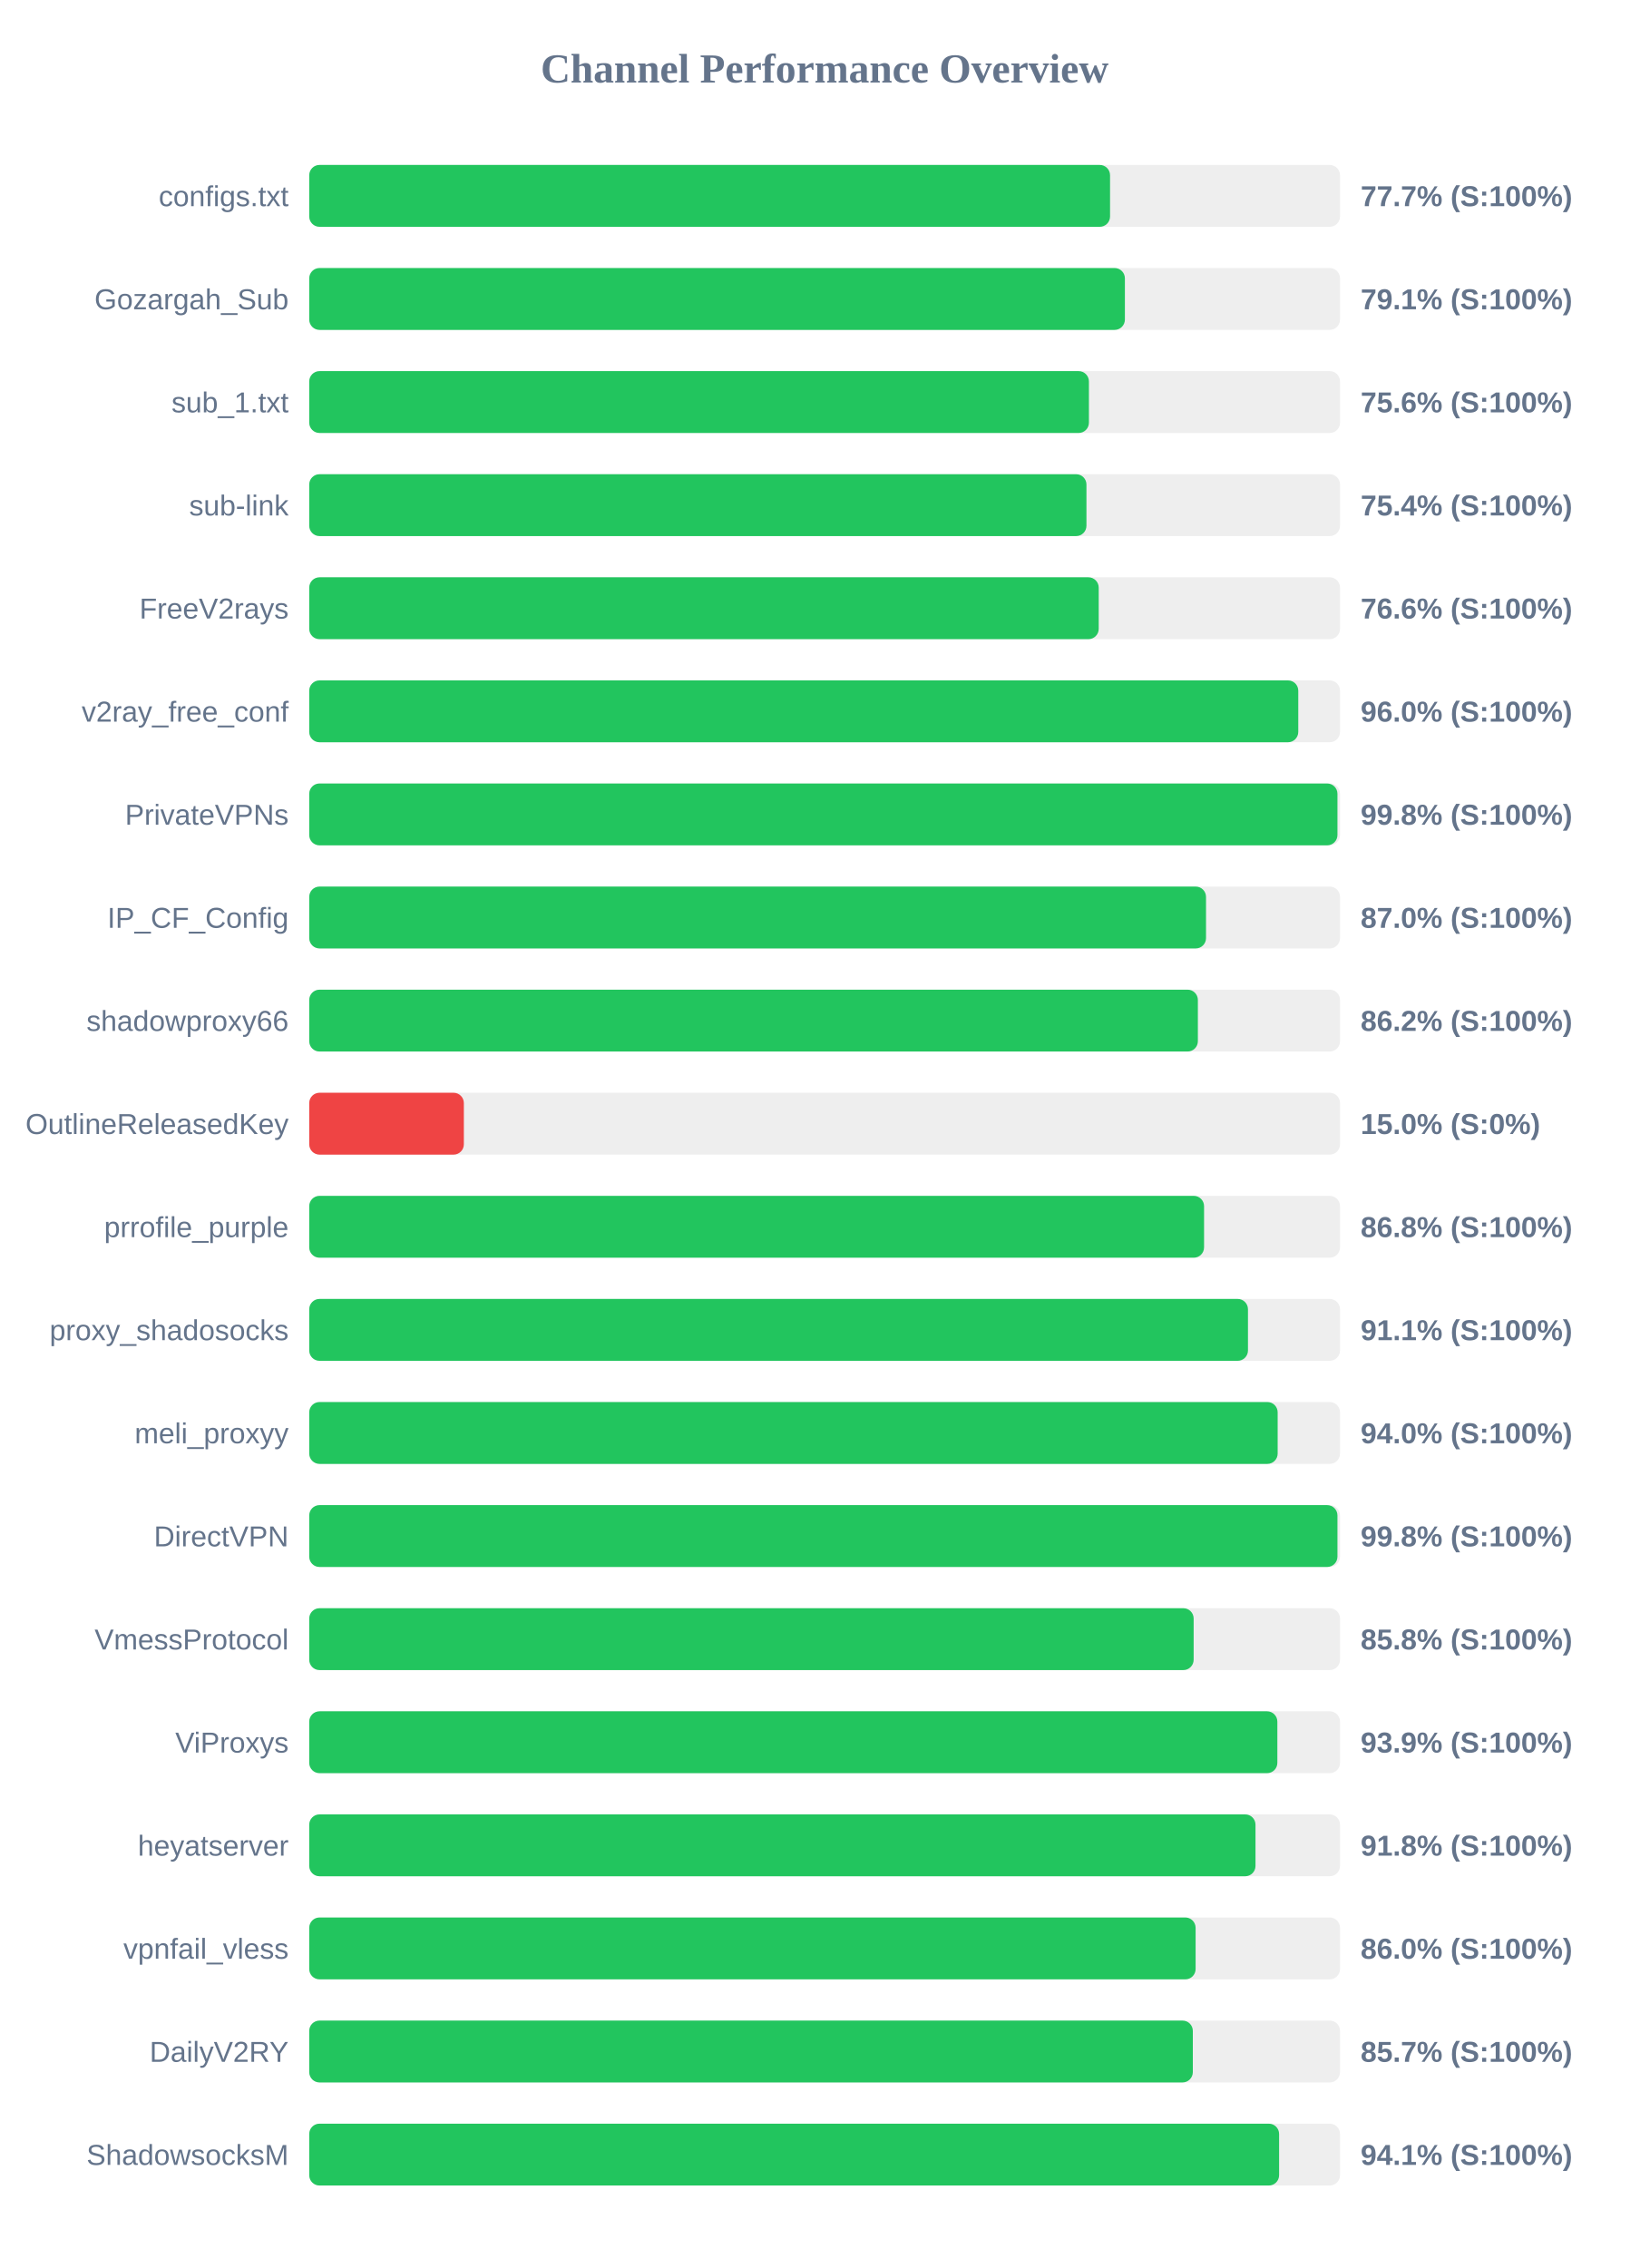
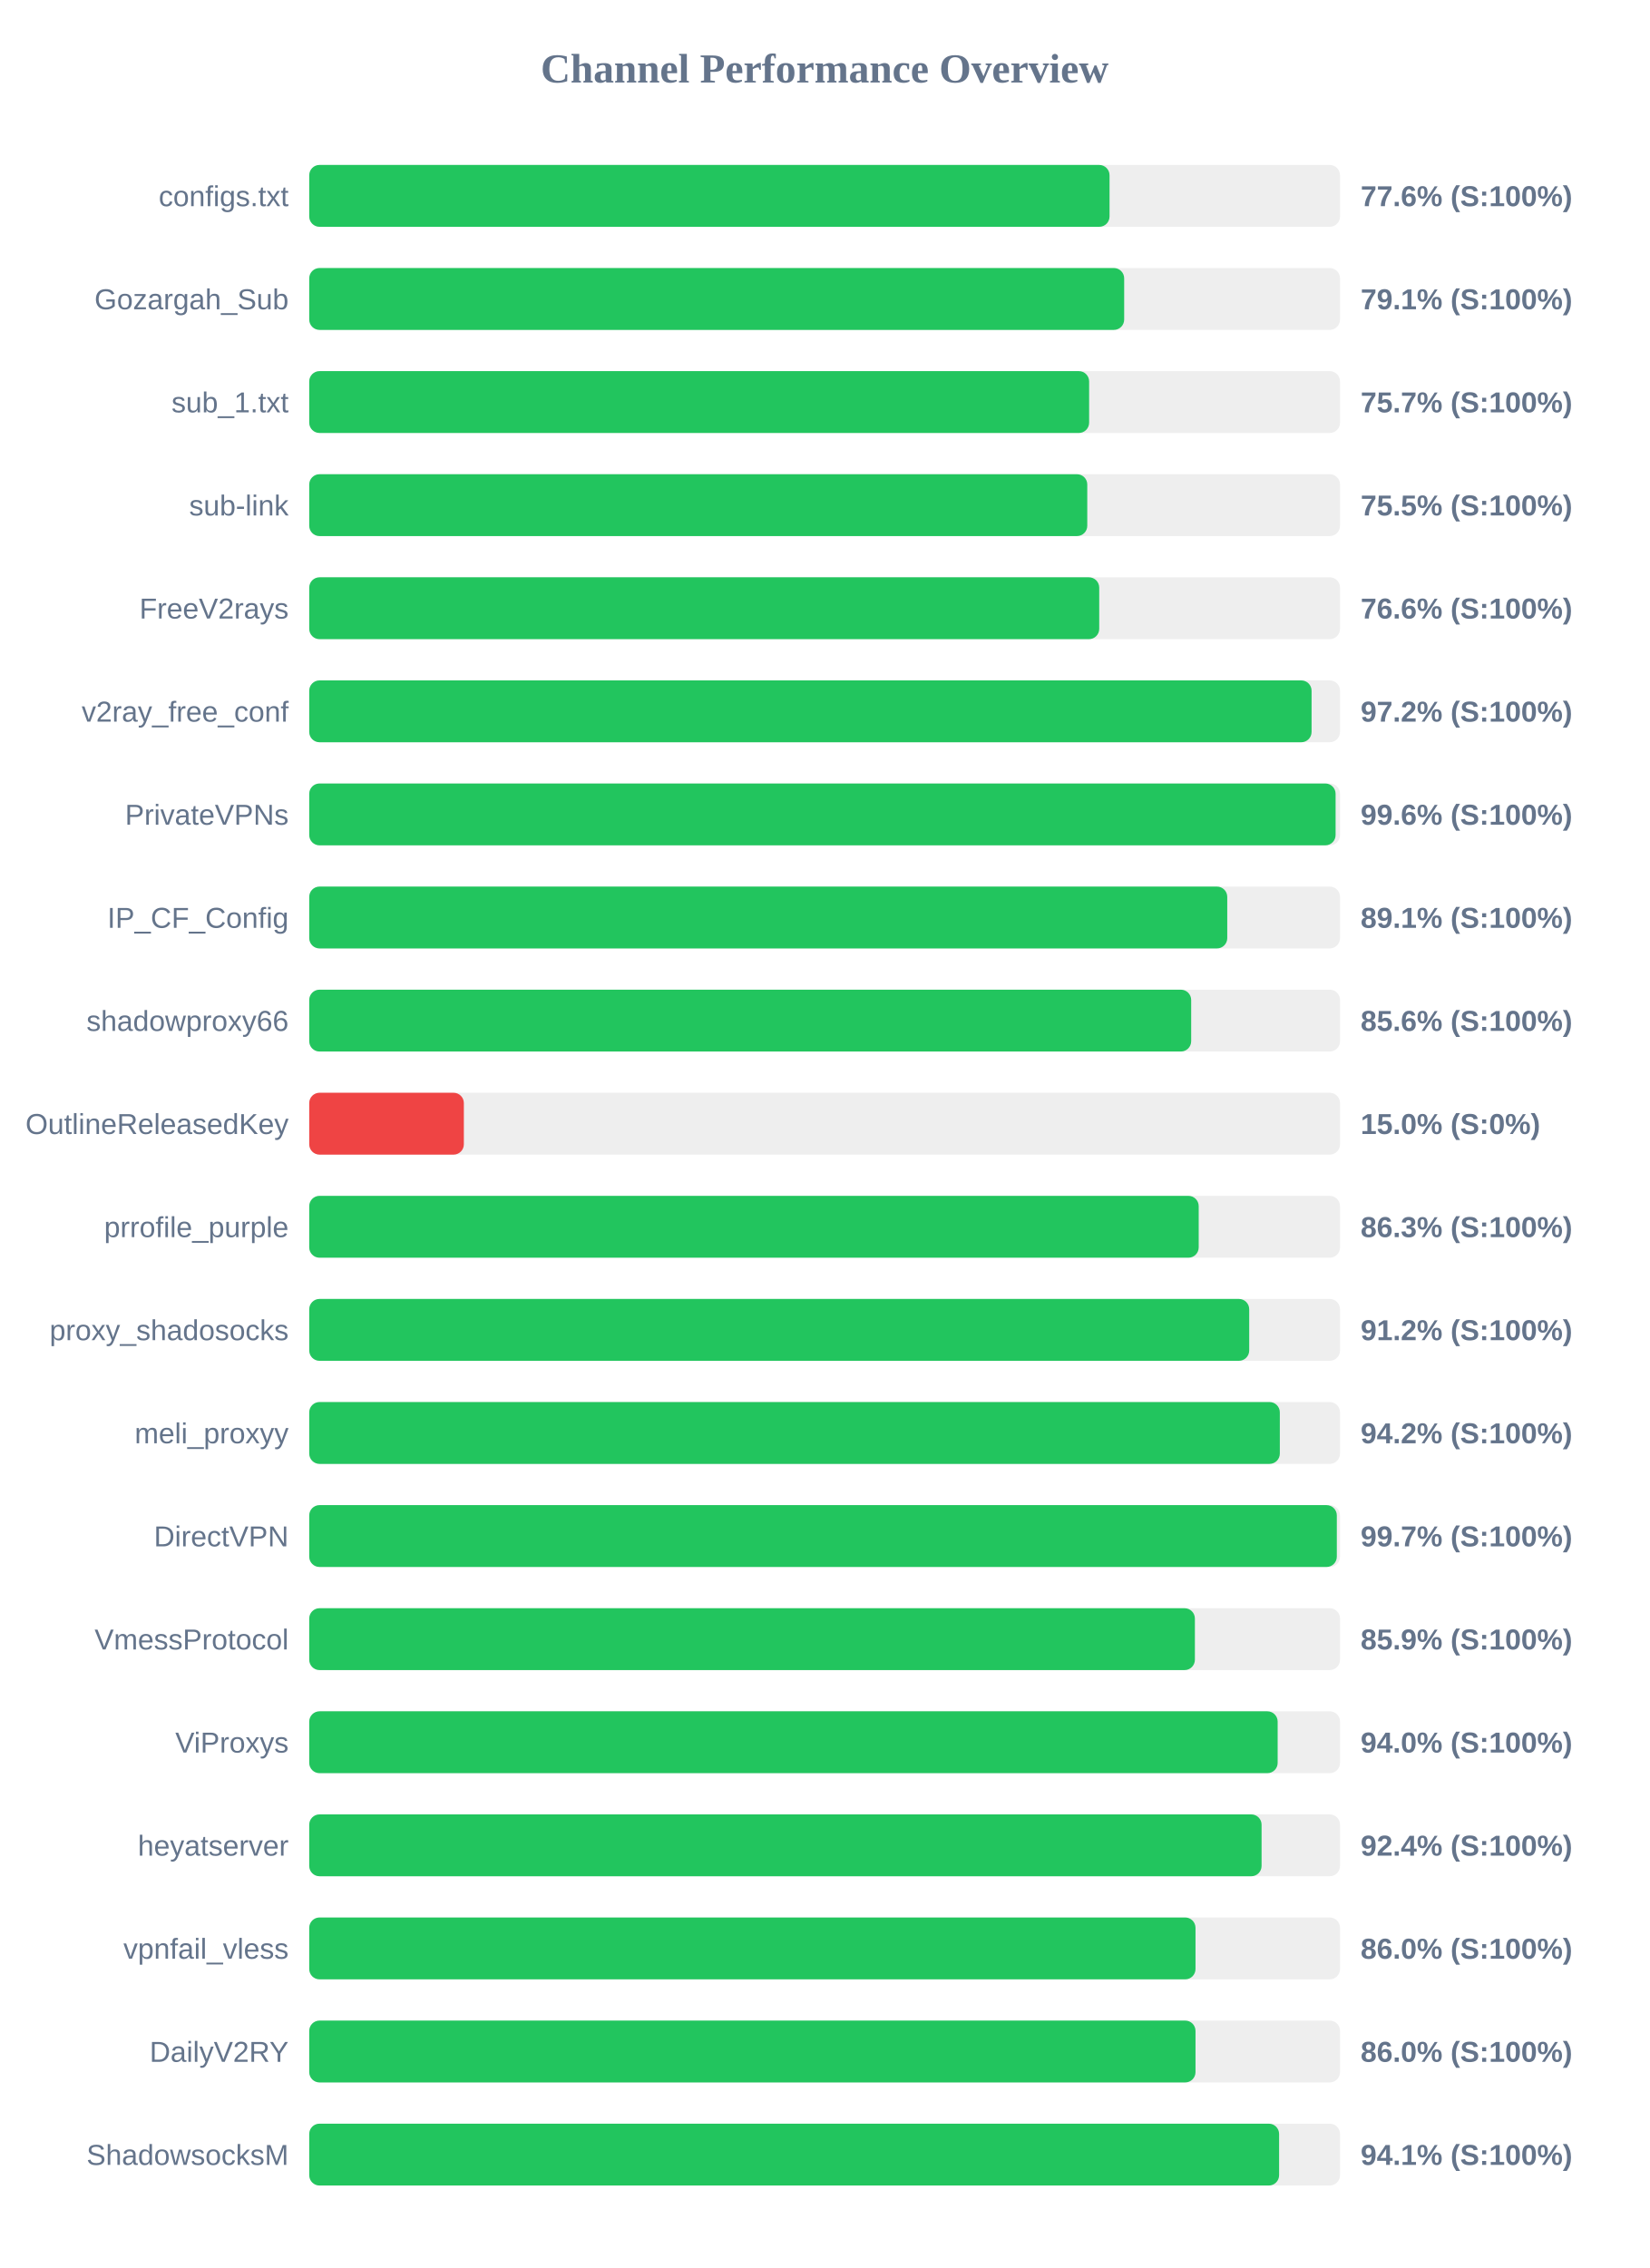
<svg xmlns="http://www.w3.org/2000/svg" width="800" height="1100" version="1.1">
  <style>
        .row { font: 14px Arial; fill: #64748b; }
        .score { font: bold 14px Arial; fill: #64748b; }
    </style>
  <text x="400" y="40" text-anchor="middle" font-size="20px" font-weight="bold" fill="#64748b">Channel Performance Overview</text>
  <rect x="150" y="80" width="500" height="30" fill="#eee" rx="5" />
-   <rect x="150" y="80" width="388.45" height="30" fill="#22c55e" rx="5" />
+   <rect x="150" y="80" width="388.2" height="30" fill="#22c55e" rx="5" />
  <text x="140" y="100" text-anchor="end" class="row">configs.txt</text>
-   <text x="660" y="100" text-anchor="start" class="score">77.7% (S:100%)</text>
+   <text x="660" y="100" text-anchor="start" class="score">77.6% (S:100%)</text>
  <rect x="150" y="130" width="500" height="30" fill="#eee" rx="5" />
-   <rect x="150" y="130" width="395.65" height="30" fill="#22c55e" rx="5" />
+   <rect x="150" y="130" width="395.3" height="30" fill="#22c55e" rx="5" />
  <text x="140" y="150" text-anchor="end" class="row">Gozargah_Sub</text>
  <text x="660" y="150" text-anchor="start" class="score">79.1% (S:100%)</text>
  <rect x="150" y="180" width="500" height="30" fill="#eee" rx="5" />
-   <rect x="150" y="180" width="378.2" height="30" fill="#22c55e" rx="5" />
+   <rect x="150" y="180" width="378.3" height="30" fill="#22c55e" rx="5" />
  <text x="140" y="200" text-anchor="end" class="row">sub_1.txt</text>
-   <text x="660" y="200" text-anchor="start" class="score">75.6% (S:100%)</text>
+   <text x="660" y="200" text-anchor="start" class="score">75.7% (S:100%)</text>
  <rect x="150" y="230" width="500" height="30" fill="#eee" rx="5" />
-   <rect x="150" y="230" width="377.0" height="30" fill="#22c55e" rx="5" />
+   <rect x="150" y="230" width="377.4" height="30" fill="#22c55e" rx="5" />
  <text x="140" y="250" text-anchor="end" class="row">sub-link</text>
-   <text x="660" y="250" text-anchor="start" class="score">75.4% (S:100%)</text>
+   <text x="660" y="250" text-anchor="start" class="score">75.5% (S:100%)</text>
  <rect x="150" y="280" width="500" height="30" fill="#eee" rx="5" />
-   <rect x="150" y="280" width="382.95" height="30" fill="#22c55e" rx="5" />
+   <rect x="150" y="280" width="383.2" height="30" fill="#22c55e" rx="5" />
  <text x="140" y="300" text-anchor="end" class="row">FreeV2rays</text>
  <text x="660" y="300" text-anchor="start" class="score">76.6% (S:100%)</text>
  <rect x="150" y="330" width="500" height="30" fill="#eee" rx="5" />
-   <rect x="150" y="330" width="479.75" height="30" fill="#22c55e" rx="5" />
+   <rect x="150" y="330" width="486.2" height="30" fill="#22c55e" rx="5" />
  <text x="140" y="350" text-anchor="end" class="row">v2ray_free_conf</text>
-   <text x="660" y="350" text-anchor="start" class="score">96.0% (S:100%)</text>
+   <text x="660" y="350" text-anchor="start" class="score">97.2% (S:100%)</text>
  <rect x="150" y="380" width="500" height="30" fill="#eee" rx="5" />
-   <rect x="150" y="380" width="498.75" height="30" fill="#22c55e" rx="5" />
+   <rect x="150" y="380" width="497.85" height="30" fill="#22c55e" rx="5" />
  <text x="140" y="400" text-anchor="end" class="row">PrivateVPNs</text>
-   <text x="660" y="400" text-anchor="start" class="score">99.8% (S:100%)</text>
+   <text x="660" y="400" text-anchor="start" class="score">99.6% (S:100%)</text>
  <rect x="150" y="430" width="500" height="30" fill="#eee" rx="5" />
-   <rect x="150" y="430" width="435.0" height="30" fill="#22c55e" rx="5" />
+   <rect x="150" y="430" width="445.3" height="30" fill="#22c55e" rx="5" />
  <text x="140" y="450" text-anchor="end" class="row">IP_CF_Config</text>
-   <text x="660" y="450" text-anchor="start" class="score">87.0% (S:100%)</text>
+   <text x="660" y="450" text-anchor="start" class="score">89.1% (S:100%)</text>
  <rect x="150" y="480" width="500" height="30" fill="#eee" rx="5" />
-   <rect x="150" y="480" width="431.05" height="30" fill="#22c55e" rx="5" />
+   <rect x="150" y="480" width="427.8" height="30" fill="#22c55e" rx="5" />
  <text x="140" y="500" text-anchor="end" class="row">shadowproxy66</text>
-   <text x="660" y="500" text-anchor="start" class="score">86.2% (S:100%)</text>
+   <text x="660" y="500" text-anchor="start" class="score">85.6% (S:100%)</text>
  <rect x="150" y="530" width="500" height="30" fill="#eee" rx="5" />
  <rect x="150" y="530" width="75.0" height="30" fill="#ef4444" rx="5" />
  <text x="140" y="550" text-anchor="end" class="row">OutlineReleasedKey</text>
  <text x="660" y="550" text-anchor="start" class="score">15.0% (S:0%)</text>
  <rect x="150" y="580" width="500" height="30" fill="#eee" rx="5" />
-   <rect x="150" y="580" width="434.05" height="30" fill="#22c55e" rx="5" />
+   <rect x="150" y="580" width="431.45" height="30" fill="#22c55e" rx="5" />
  <text x="140" y="600" text-anchor="end" class="row">prrofile_purple</text>
-   <text x="660" y="600" text-anchor="start" class="score">86.8% (S:100%)</text>
+   <text x="660" y="600" text-anchor="start" class="score">86.3% (S:100%)</text>
  <rect x="150" y="630" width="500" height="30" fill="#eee" rx="5" />
-   <rect x="150" y="630" width="455.35" height="30" fill="#22c55e" rx="5" />
+   <rect x="150" y="630" width="455.95" height="30" fill="#22c55e" rx="5" />
  <text x="140" y="650" text-anchor="end" class="row">proxy_shadosocks</text>
-   <text x="660" y="650" text-anchor="start" class="score">91.1% (S:100%)</text>
+   <text x="660" y="650" text-anchor="start" class="score">91.2% (S:100%)</text>
  <rect x="150" y="680" width="500" height="30" fill="#eee" rx="5" />
-   <rect x="150" y="680" width="469.75" height="30" fill="#22c55e" rx="5" />
+   <rect x="150" y="680" width="470.8" height="30" fill="#22c55e" rx="5" />
  <text x="140" y="700" text-anchor="end" class="row">meli_proxyy</text>
-   <text x="660" y="700" text-anchor="start" class="score">94.0% (S:100%)</text>
+   <text x="660" y="700" text-anchor="start" class="score">94.2% (S:100%)</text>
  <rect x="150" y="730" width="500" height="30" fill="#eee" rx="5" />
-   <rect x="150" y="730" width="498.75" height="30" fill="#22c55e" rx="5" />
+   <rect x="150" y="730" width="498.45" height="30" fill="#22c55e" rx="5" />
  <text x="140" y="750" text-anchor="end" class="row">DirectVPN</text>
-   <text x="660" y="750" text-anchor="start" class="score">99.8% (S:100%)</text>
+   <text x="660" y="750" text-anchor="start" class="score">99.7% (S:100%)</text>
  <rect x="150" y="780" width="500" height="30" fill="#eee" rx="5" />
-   <rect x="150" y="780" width="429.0" height="30" fill="#22c55e" rx="5" />
+   <rect x="150" y="780" width="429.6" height="30" fill="#22c55e" rx="5" />
  <text x="140" y="800" text-anchor="end" class="row">VmessProtocol</text>
-   <text x="660" y="800" text-anchor="start" class="score">85.8% (S:100%)</text>
+   <text x="660" y="800" text-anchor="start" class="score">85.9% (S:100%)</text>
  <rect x="150" y="830" width="500" height="30" fill="#eee" rx="5" />
-   <rect x="150" y="830" width="469.6" height="30" fill="#22c55e" rx="5" />
+   <rect x="150" y="830" width="469.75" height="30" fill="#22c55e" rx="5" />
  <text x="140" y="850" text-anchor="end" class="row">ViProxys</text>
-   <text x="660" y="850" text-anchor="start" class="score">93.9% (S:100%)</text>
+   <text x="660" y="850" text-anchor="start" class="score">94.0% (S:100%)</text>
  <rect x="150" y="880" width="500" height="30" fill="#eee" rx="5" />
-   <rect x="150" y="880" width="459.0" height="30" fill="#22c55e" rx="5" />
+   <rect x="150" y="880" width="461.95" height="30" fill="#22c55e" rx="5" />
  <text x="140" y="900" text-anchor="end" class="row">heyatserver</text>
-   <text x="660" y="900" text-anchor="start" class="score">91.8% (S:100%)</text>
+   <text x="660" y="900" text-anchor="start" class="score">92.4% (S:100%)</text>
  <rect x="150" y="930" width="500" height="30" fill="#eee" rx="5" />
-   <rect x="150" y="930" width="429.95" height="30" fill="#22c55e" rx="5" />
+   <rect x="150" y="930" width="429.9" height="30" fill="#22c55e" rx="5" />
  <text x="140" y="950" text-anchor="end" class="row">vpnfail_vless</text>
  <text x="660" y="950" text-anchor="start" class="score">86.0% (S:100%)</text>
  <rect x="150" y="980" width="500" height="30" fill="#eee" rx="5" />
-   <rect x="150" y="980" width="428.6" height="30" fill="#22c55e" rx="5" />
+   <rect x="150" y="980" width="429.9" height="30" fill="#22c55e" rx="5" />
  <text x="140" y="1000" text-anchor="end" class="row">DailyV2RY</text>
-   <text x="660" y="1000" text-anchor="start" class="score">85.7% (S:100%)</text>
+   <text x="660" y="1000" text-anchor="start" class="score">86.0% (S:100%)</text>
  <rect x="150" y="1030" width="500" height="30" fill="#eee" rx="5" />
  <rect x="150" y="1030" width="470.45" height="30" fill="#22c55e" rx="5" />
  <text x="140" y="1050" text-anchor="end" class="row">ShadowsocksM</text>
  <text x="660" y="1050" text-anchor="start" class="score">94.1% (S:100%)</text>
</svg>
